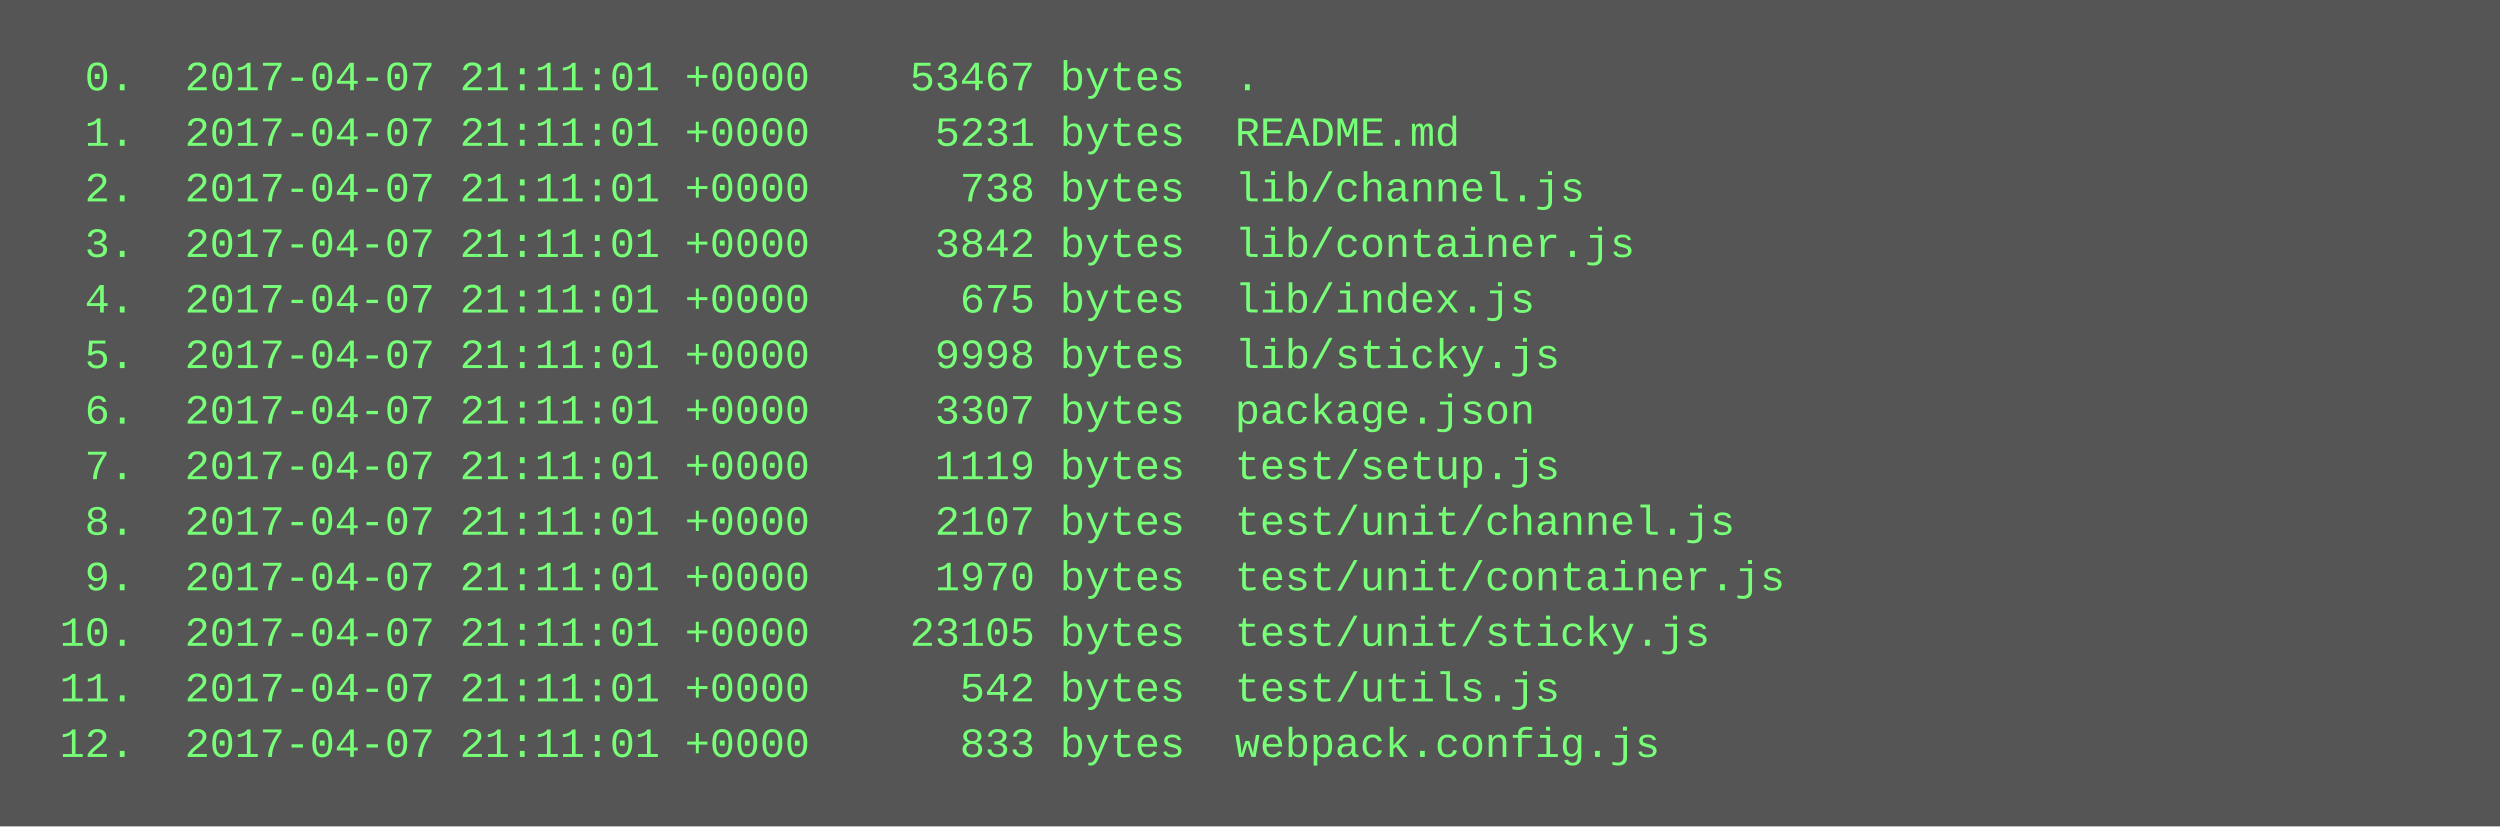
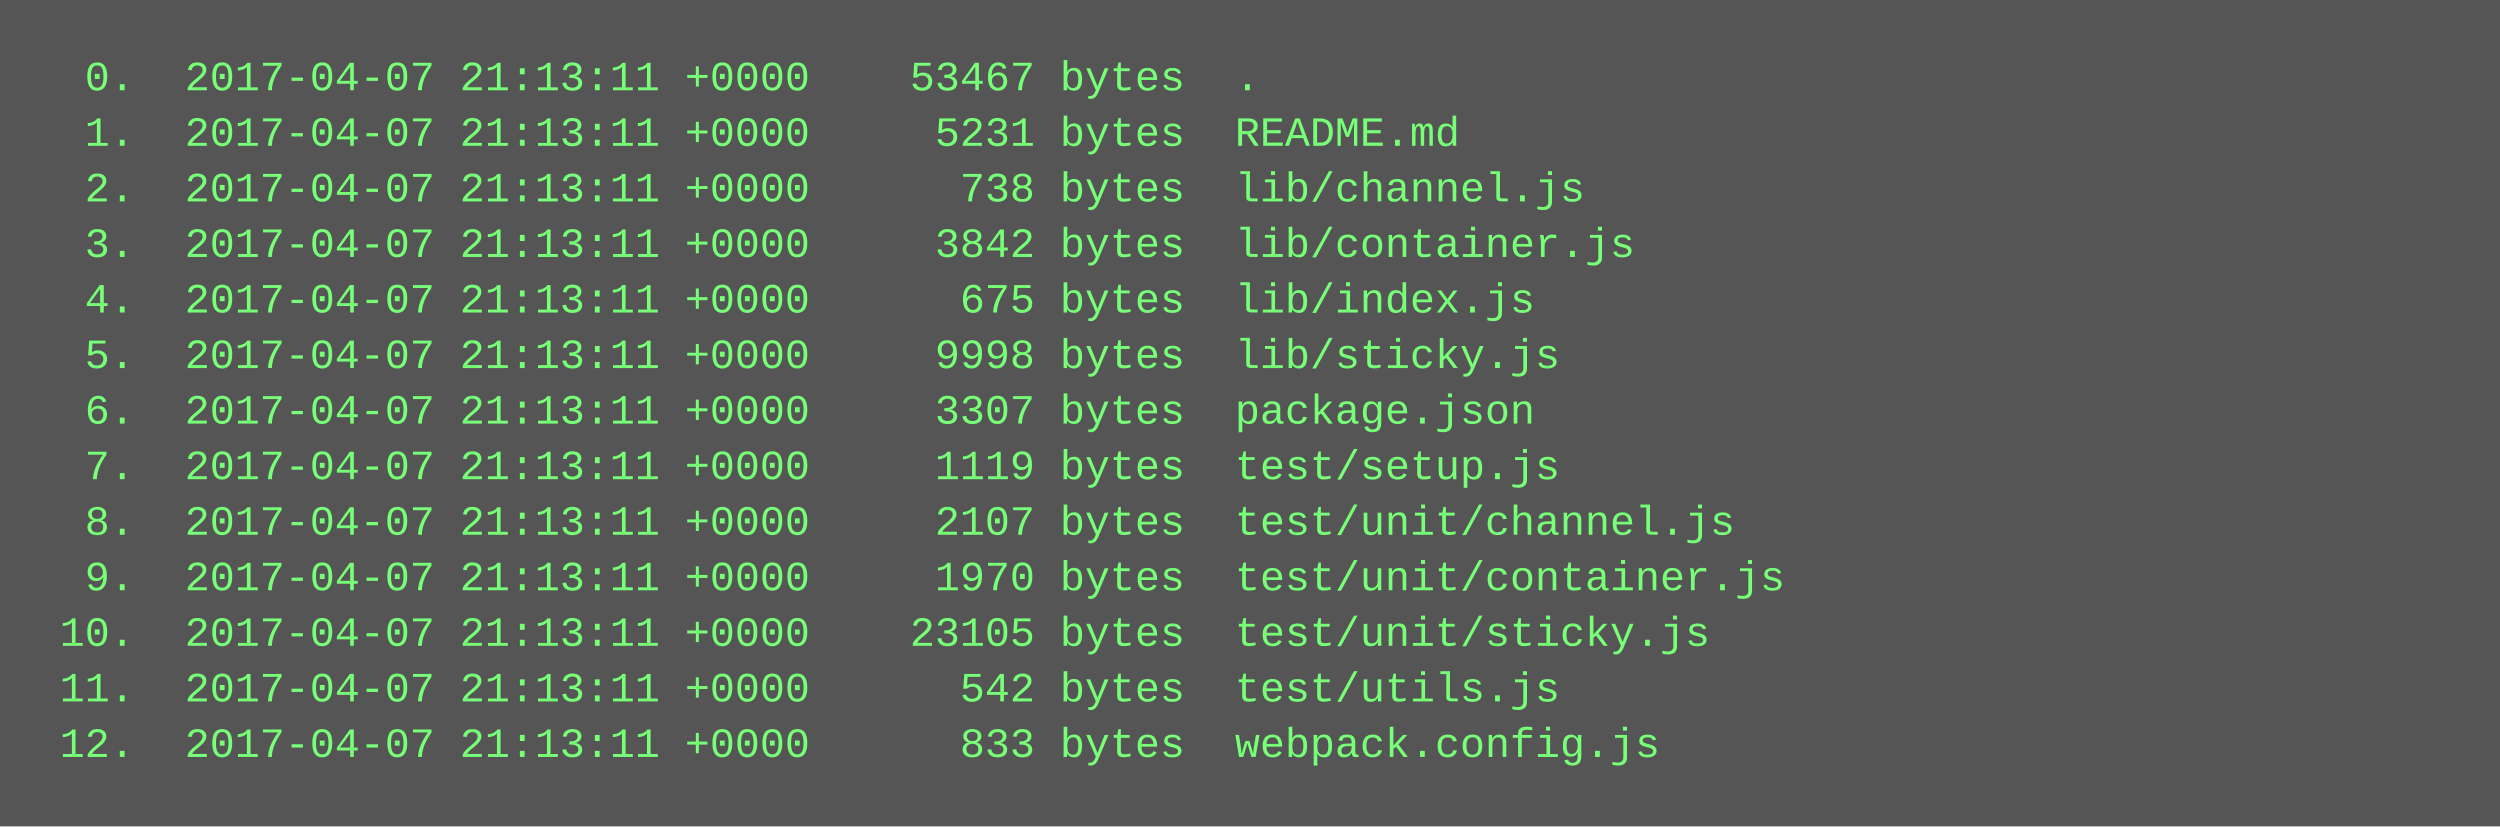
<svg xmlns="http://www.w3.org/2000/svg" height="238" width="720">
  <rect height="238" fill="#555" width="720" />
  <text fill="#7f7" font-family="Courier New" font-size="12" xml:space="preserve">
-     <tspan x="10" y="26">  0.  2017-04-07 21:11:01 +0000    53467 bytes  .</tspan>
-     <tspan x="10" y="42">  1.  2017-04-07 21:11:01 +0000     5231 bytes  README.md</tspan>
-     <tspan x="10" y="58">  2.  2017-04-07 21:11:01 +0000      738 bytes  lib/channel.js</tspan>
-     <tspan x="10" y="74">  3.  2017-04-07 21:11:01 +0000     3842 bytes  lib/container.js</tspan>
-     <tspan x="10" y="90">  4.  2017-04-07 21:11:01 +0000      675 bytes  lib/index.js</tspan>
-     <tspan x="10" y="106">  5.  2017-04-07 21:11:01 +0000     9998 bytes  lib/sticky.js</tspan>
-     <tspan x="10" y="122">  6.  2017-04-07 21:11:01 +0000     3307 bytes  package.json</tspan>
-     <tspan x="10" y="138">  7.  2017-04-07 21:11:01 +0000     1119 bytes  test/setup.js</tspan>
-     <tspan x="10" y="154">  8.  2017-04-07 21:11:01 +0000     2107 bytes  test/unit/channel.js</tspan>
-     <tspan x="10" y="170">  9.  2017-04-07 21:11:01 +0000     1970 bytes  test/unit/container.js</tspan>
-     <tspan x="10" y="186"> 10.  2017-04-07 21:11:01 +0000    23105 bytes  test/unit/sticky.js</tspan>
-     <tspan x="10" y="202"> 11.  2017-04-07 21:11:01 +0000      542 bytes  test/utils.js</tspan>
-     <tspan x="10" y="218"> 12.  2017-04-07 21:11:01 +0000      833 bytes  webpack.config.js</tspan>
+     <tspan x="10" y="26">  0.  2017-04-07 21:13:11 +0000    53467 bytes  .</tspan>
+     <tspan x="10" y="42">  1.  2017-04-07 21:13:11 +0000     5231 bytes  README.md</tspan>
+     <tspan x="10" y="58">  2.  2017-04-07 21:13:11 +0000      738 bytes  lib/channel.js</tspan>
+     <tspan x="10" y="74">  3.  2017-04-07 21:13:11 +0000     3842 bytes  lib/container.js</tspan>
+     <tspan x="10" y="90">  4.  2017-04-07 21:13:11 +0000      675 bytes  lib/index.js</tspan>
+     <tspan x="10" y="106">  5.  2017-04-07 21:13:11 +0000     9998 bytes  lib/sticky.js</tspan>
+     <tspan x="10" y="122">  6.  2017-04-07 21:13:11 +0000     3307 bytes  package.json</tspan>
+     <tspan x="10" y="138">  7.  2017-04-07 21:13:11 +0000     1119 bytes  test/setup.js</tspan>
+     <tspan x="10" y="154">  8.  2017-04-07 21:13:11 +0000     2107 bytes  test/unit/channel.js</tspan>
+     <tspan x="10" y="170">  9.  2017-04-07 21:13:11 +0000     1970 bytes  test/unit/container.js</tspan>
+     <tspan x="10" y="186"> 10.  2017-04-07 21:13:11 +0000    23105 bytes  test/unit/sticky.js</tspan>
+     <tspan x="10" y="202"> 11.  2017-04-07 21:13:11 +0000      542 bytes  test/utils.js</tspan>
+     <tspan x="10" y="218"> 12.  2017-04-07 21:13:11 +0000      833 bytes  webpack.config.js</tspan>
  </text>
</svg>
